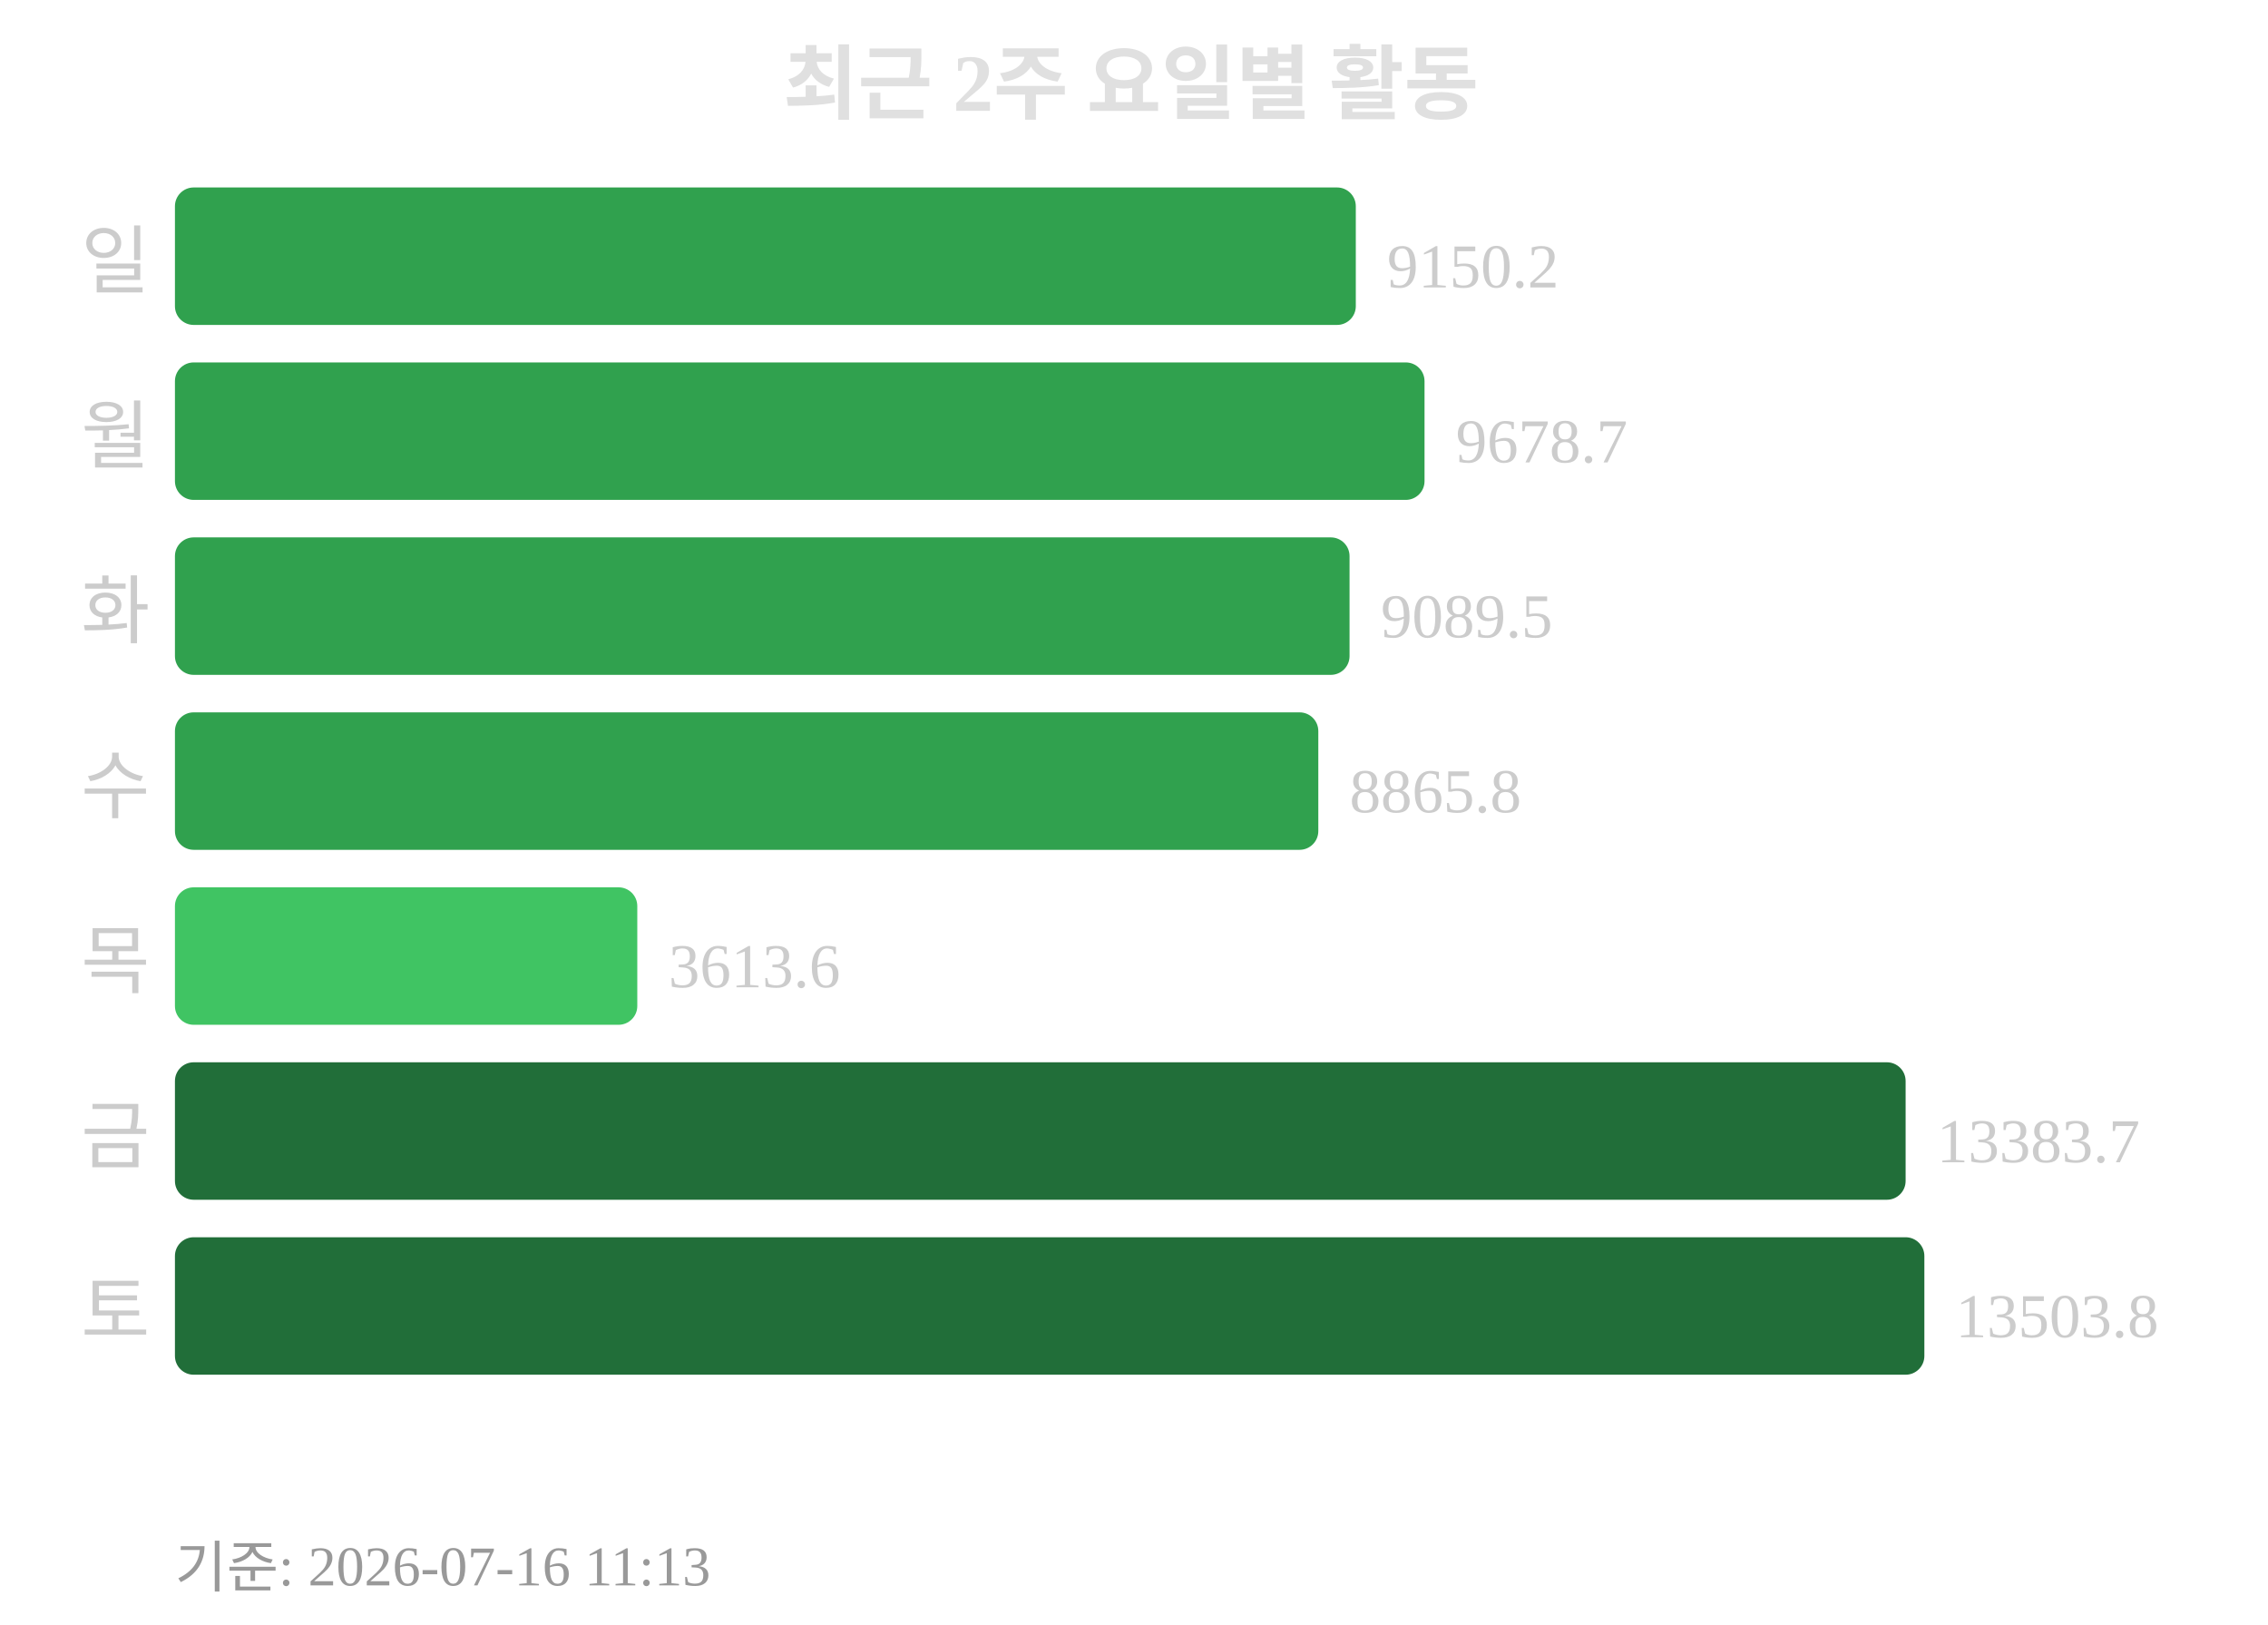
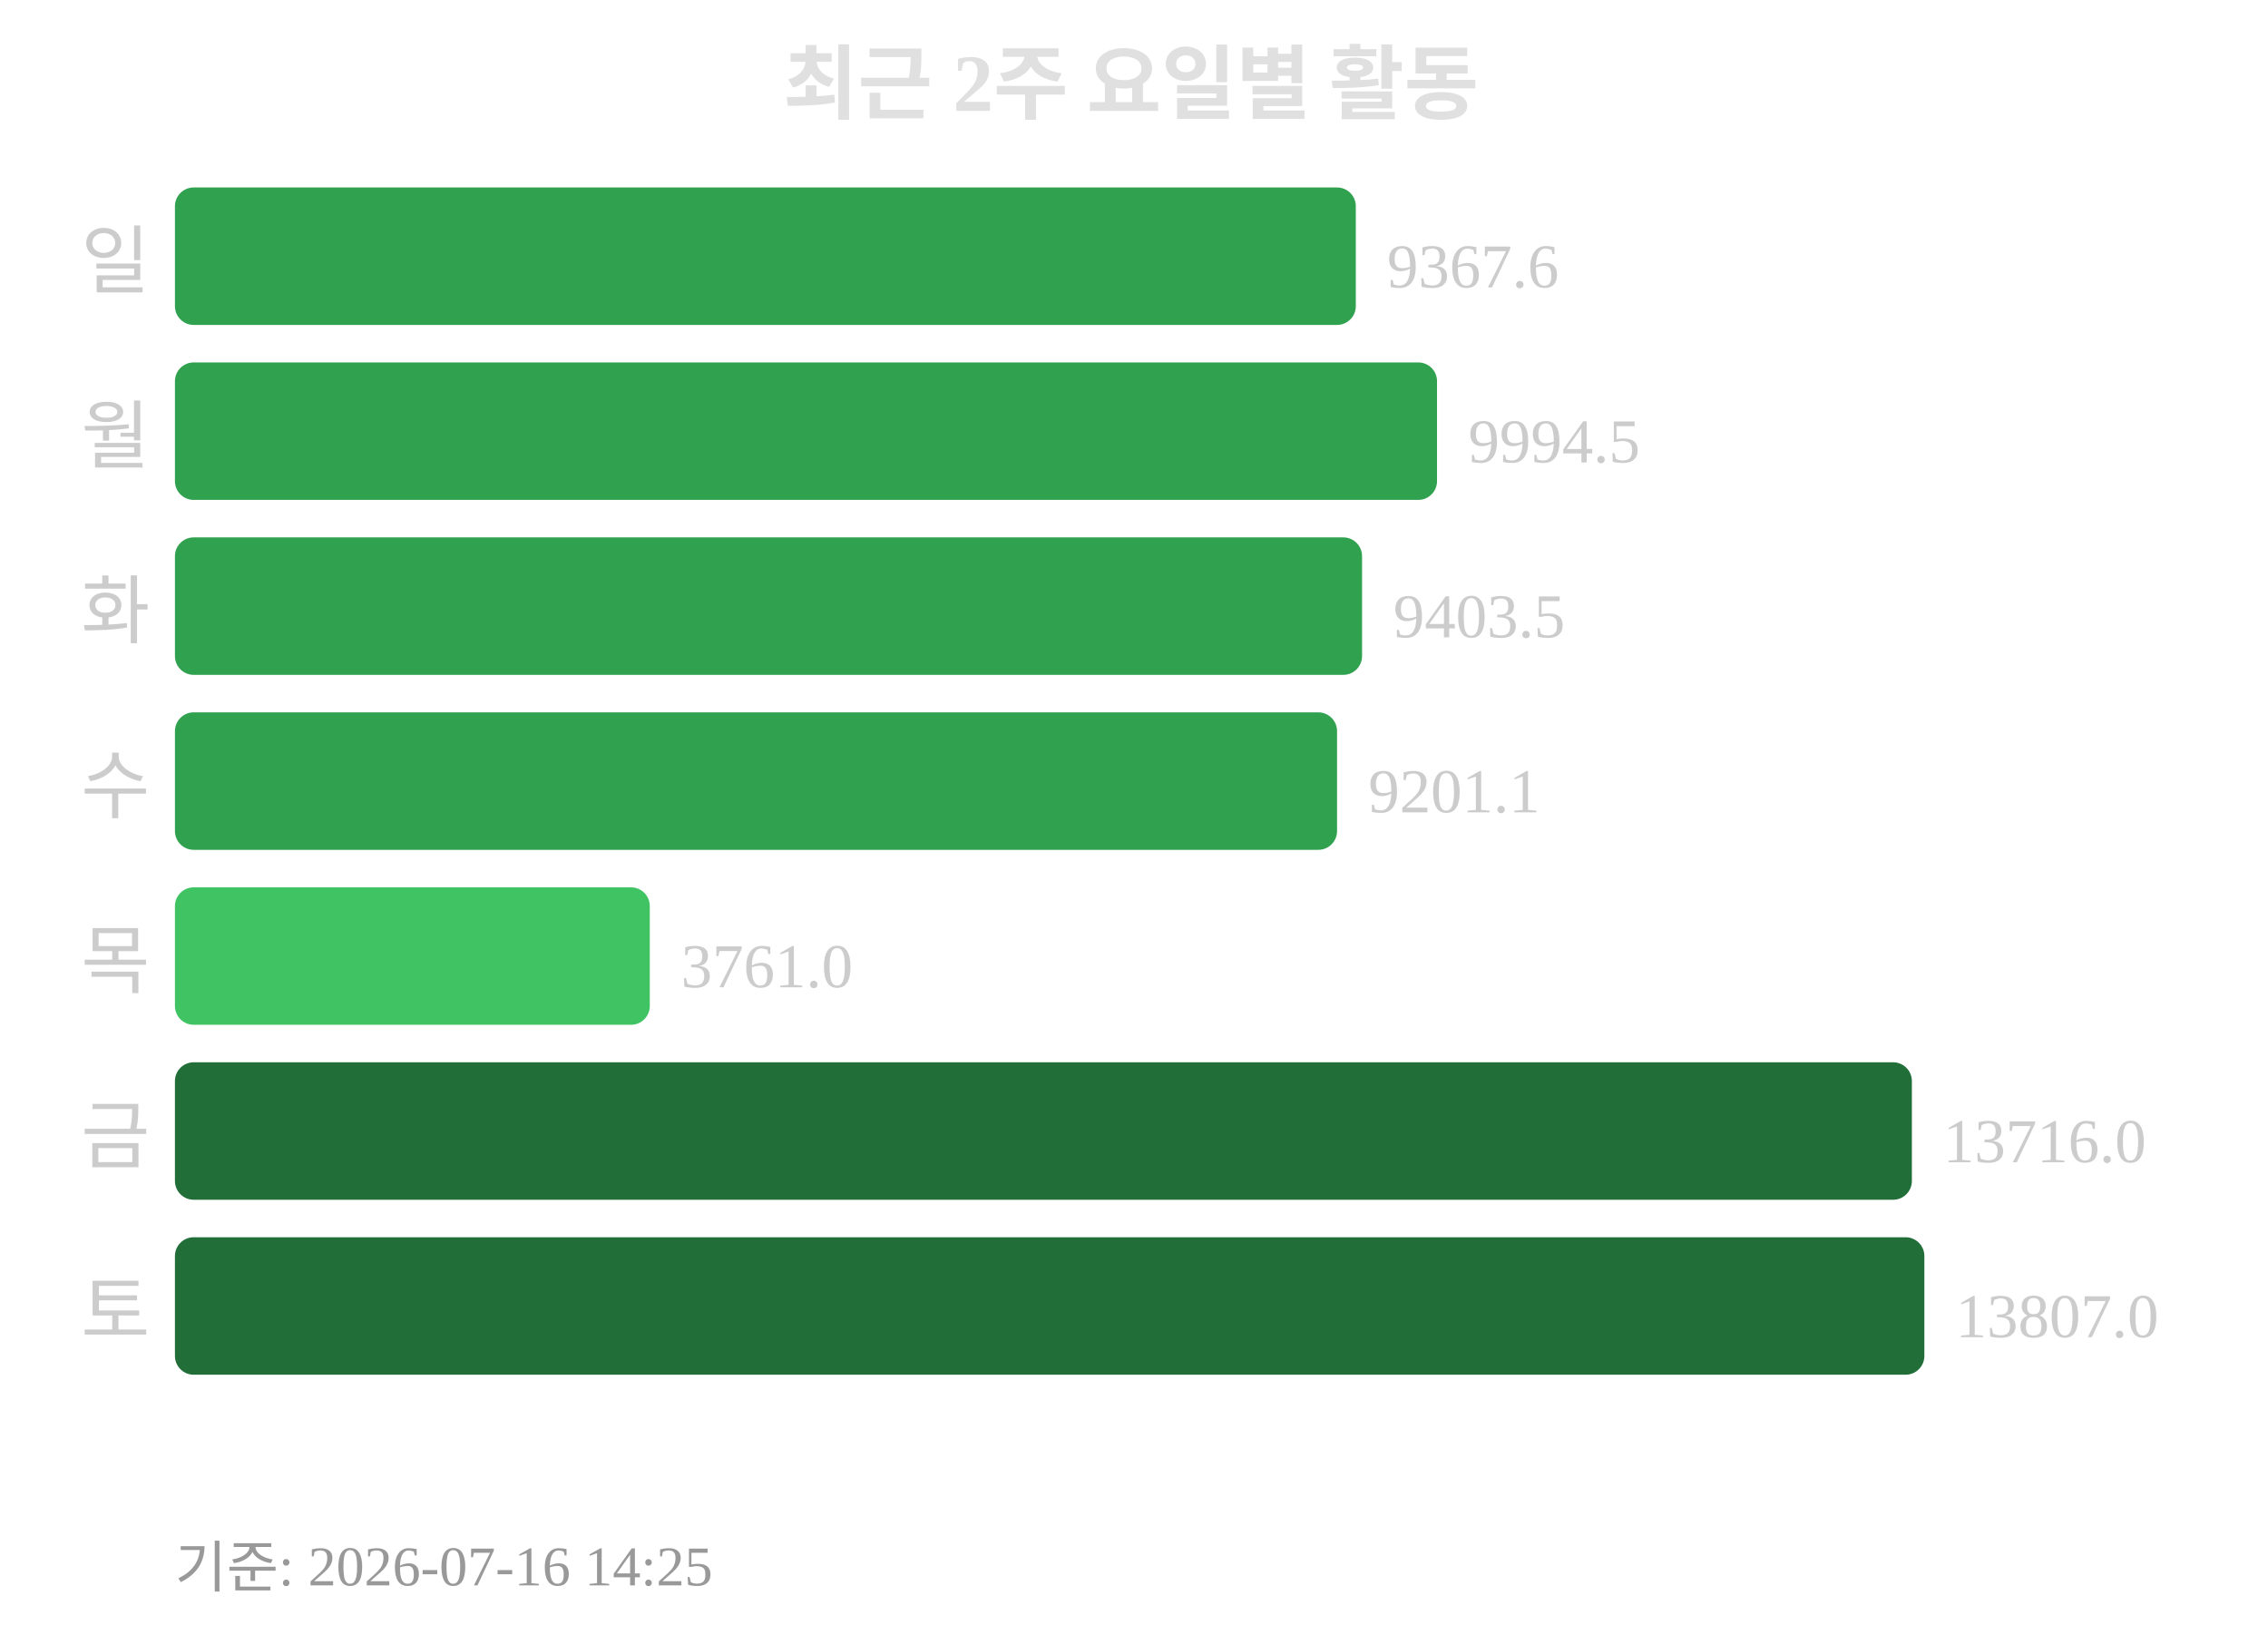
<svg xmlns="http://www.w3.org/2000/svg" width="363" height="260">
  <text x="181" y="18" text-anchor="middle" font-size="13" font-weight="bold" fill="#e0e0e0">최근 2주 요일별 활동</text>
  <text x="24" y="46" text-anchor="end" font-size="12" fill="#cccccc">일</text>
  <rect x="28" y="30" width="189" height="22" rx="3" fill="#30a14e" />
-   <text x="222" y="46" font-size="10" fill="#cccccc">9150.2</text>
+   <text x="222" y="46" font-size="10" fill="#cccccc">9367.6</text>
  <text x="24" y="74" text-anchor="end" font-size="12" fill="#cccccc">월</text>
-   <rect x="28" y="58" width="200" height="22" rx="3" fill="#30a14e" />
-   <text x="233" y="74" font-size="10" fill="#cccccc">9678.7</text>
+   <rect x="28" y="58" width="202" height="22" rx="3" fill="#30a14e" />
+   <text x="235" y="74" font-size="10" fill="#cccccc">9994.5</text>
  <text x="24" y="102" text-anchor="end" font-size="12" fill="#cccccc">화</text>
-   <rect x="28" y="86" width="188" height="22" rx="3" fill="#30a14e" />
-   <text x="221" y="102" font-size="10" fill="#cccccc">9089.5</text>
+   <rect x="28" y="86" width="190" height="22" rx="3" fill="#30a14e" />
+   <text x="223" y="102" font-size="10" fill="#cccccc">9403.5</text>
  <text x="24" y="130" text-anchor="end" font-size="12" fill="#cccccc">수</text>
-   <rect x="28" y="114" width="183" height="22" rx="3" fill="#30a14e" />
-   <text x="216" y="130" font-size="10" fill="#cccccc">8865.8</text>
+   <rect x="28" y="114" width="186" height="22" rx="3" fill="#30a14e" />
+   <text x="219" y="130" font-size="10" fill="#cccccc">9201.1</text>
  <text x="24" y="158" text-anchor="end" font-size="12" fill="#cccccc">목</text>
-   <rect x="28" y="142" width="74" height="22" rx="3" fill="#40c463" />
-   <text x="107" y="158" font-size="10" fill="#cccccc">3613.6</text>
+   <rect x="28" y="142" width="76" height="22" rx="3" fill="#40c463" />
+   <text x="109" y="158" font-size="10" fill="#cccccc">3761.0</text>
  <text x="24" y="186" text-anchor="end" font-size="12" fill="#cccccc">금</text>
-   <rect x="28" y="170" width="277" height="22" rx="3" fill="#216e39" />
-   <text x="310" y="186" font-size="10" fill="#cccccc">13383.7</text>
+   <rect x="28" y="170" width="278" height="22" rx="3" fill="#216e39" />
+   <text x="311" y="186" font-size="10" fill="#cccccc">13716.0</text>
  <text x="24" y="214" text-anchor="end" font-size="12" fill="#cccccc">토</text>
  <rect x="28" y="198" width="280" height="22" rx="3" fill="#216e39" />
-   <text x="313" y="214" font-size="10" fill="#cccccc">13503.8</text>
-   <text x="28" y="254" font-size="9" fill="#999999">기준: 2026-07-16 11:13</text>
+   <text x="313" y="214" font-size="10" fill="#cccccc">13807.0</text>
+   <text x="28" y="254" font-size="9" fill="#999999">기준: 2026-07-16 14:25</text>
</svg>
